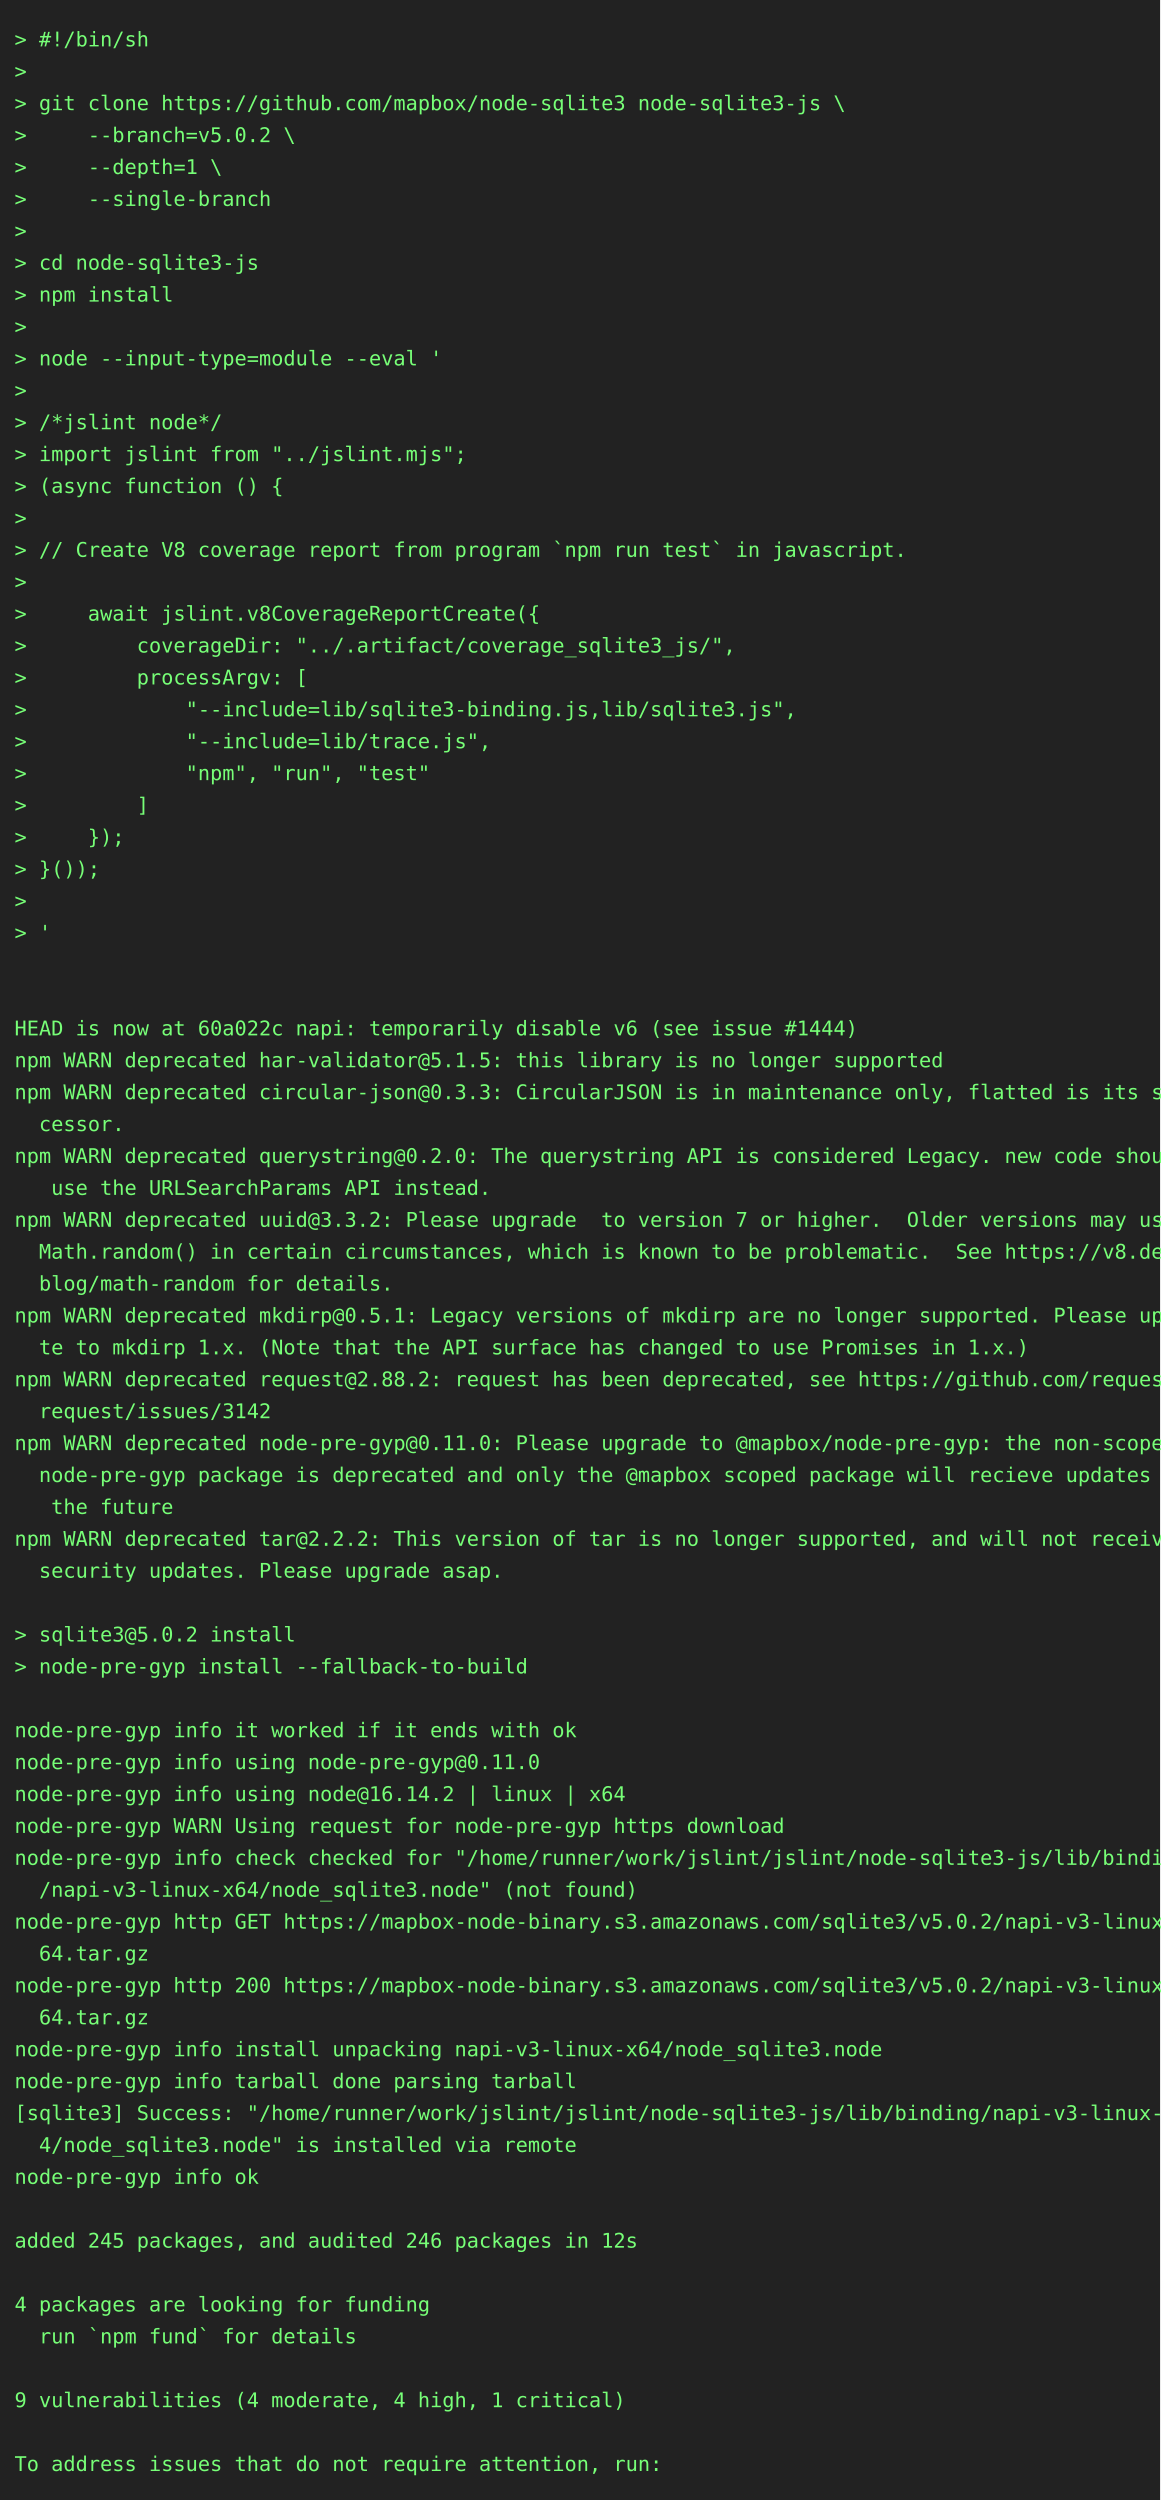
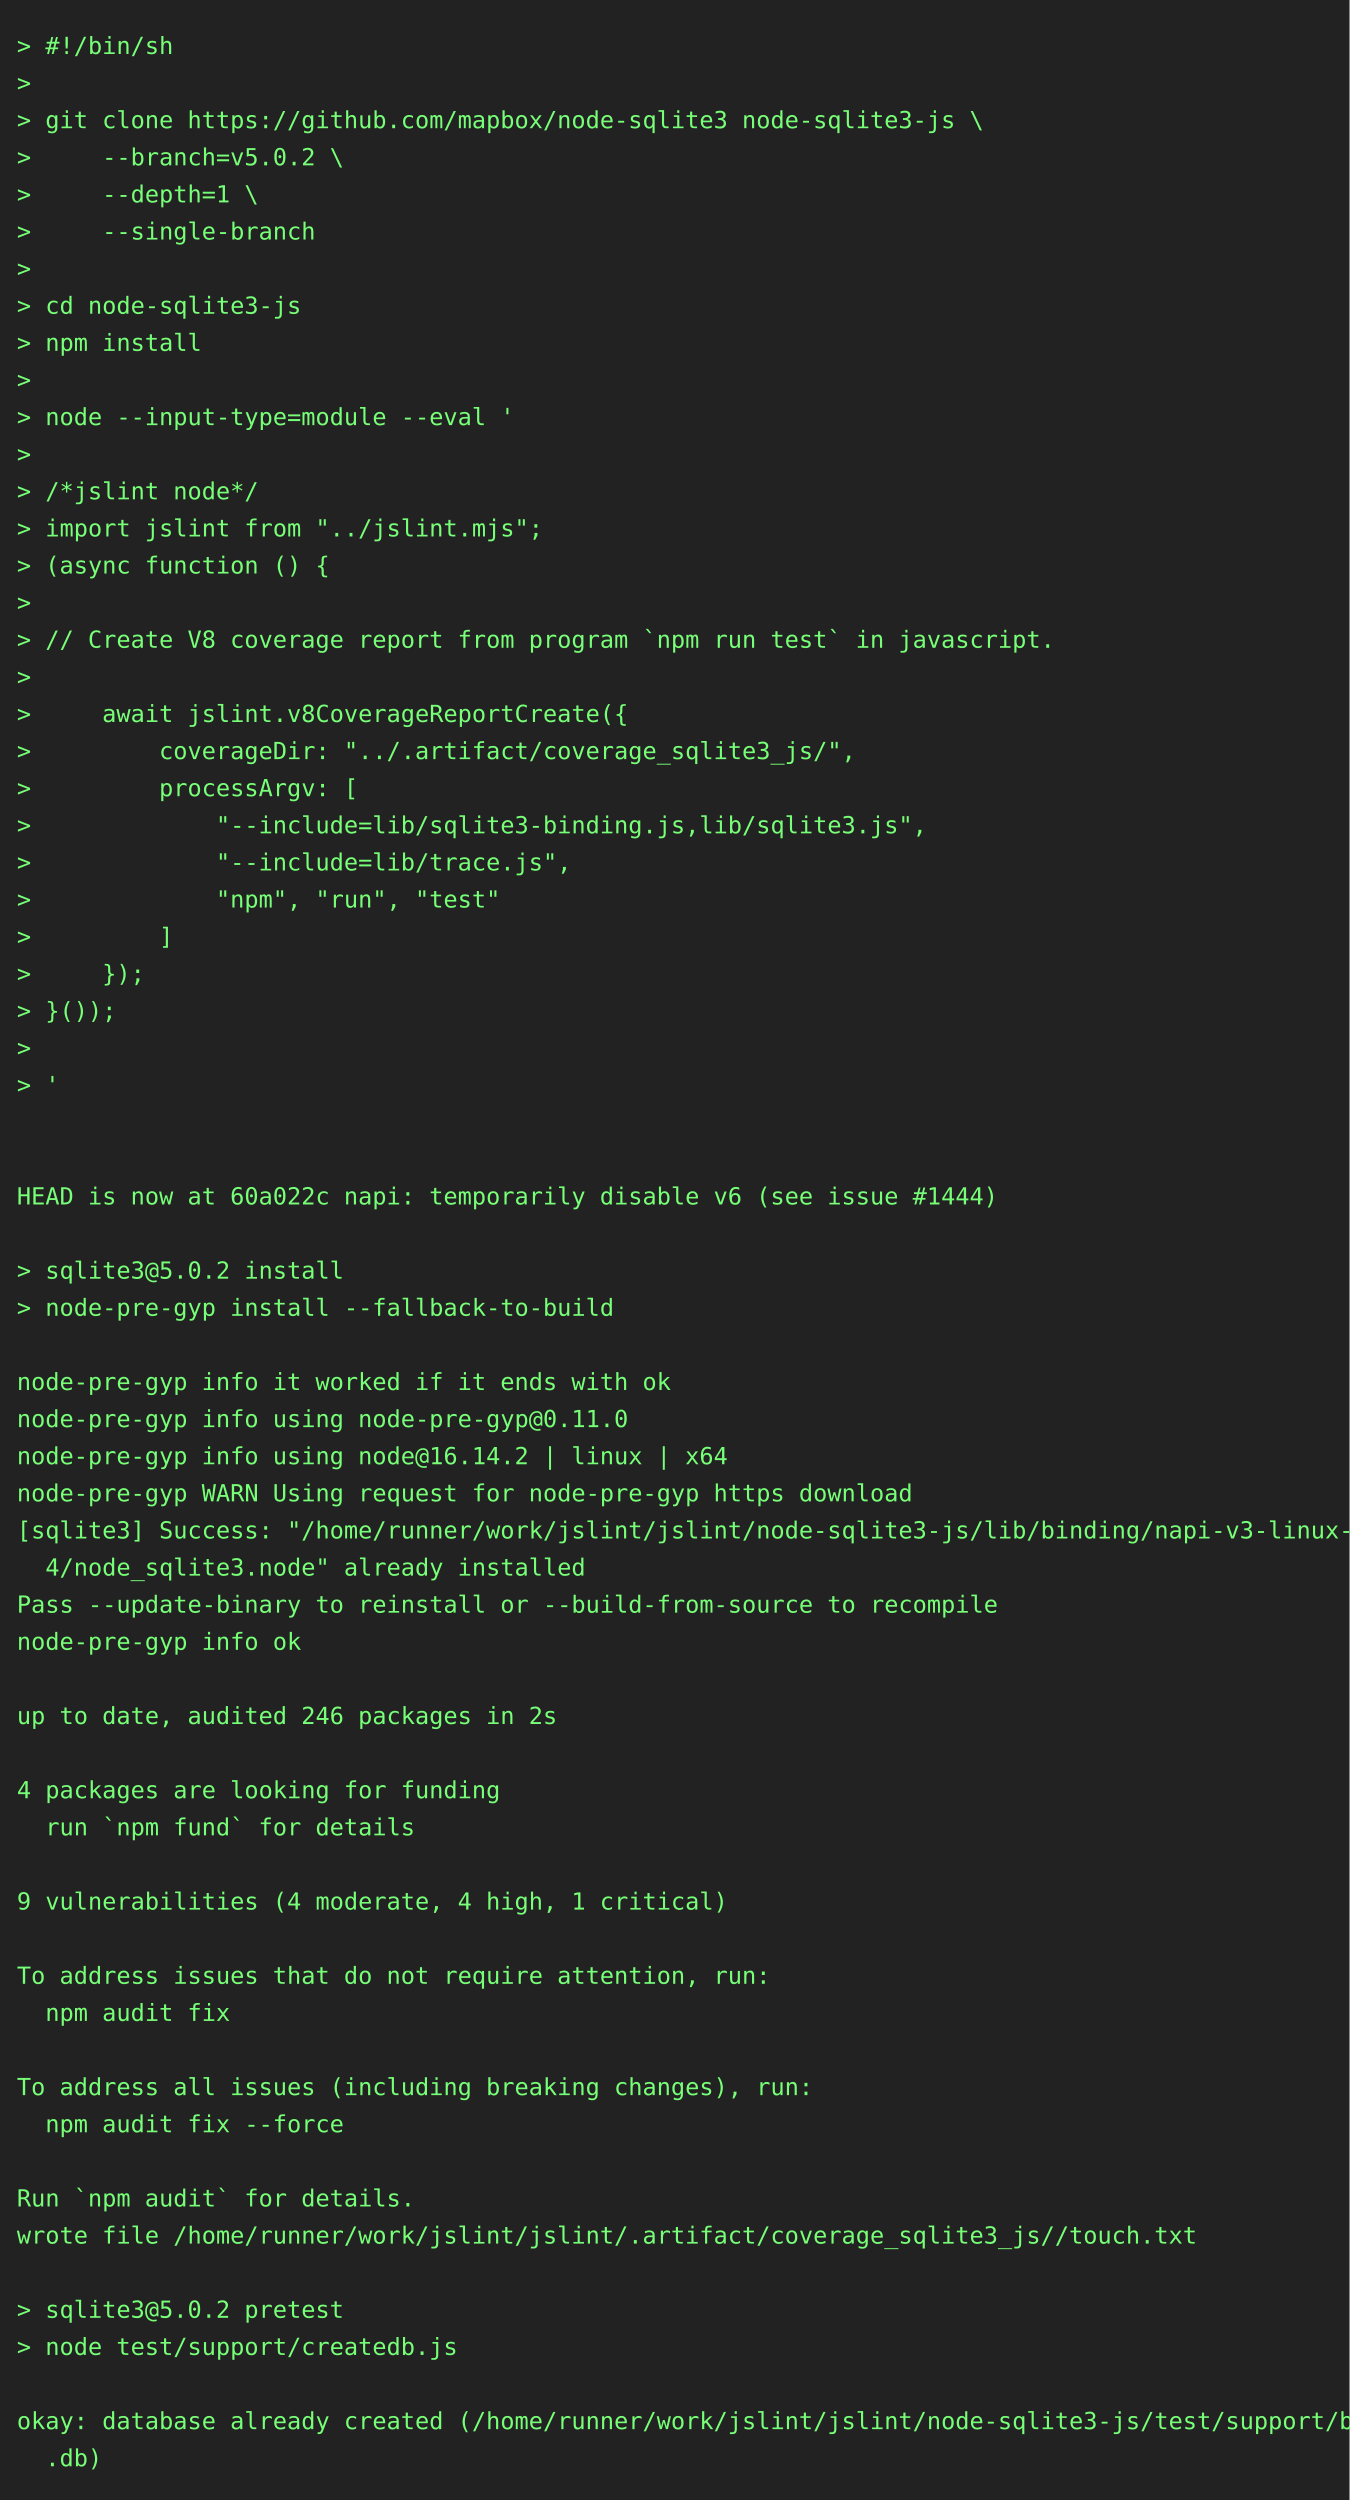
- <svg xmlns="http://www.w3.org/2000/svg" height="1724" width="800">
-   <rect height="1724" fill="#222" width="800" />
+ <svg xmlns="http://www.w3.org/2000/svg" height="1482" width="800">
+   <rect height="1482" fill="#222" width="800" />
  <text fill="#7f7" font-family="consolas, menlo, monospace" font-size="14" xml:space="preserve">
    <tspan lengthAdjust="spacingAndGlyphs" textLength="768" x="10" y="32">&gt; #!/bin/sh                                                                                      </tspan>
    <tspan lengthAdjust="spacingAndGlyphs" textLength="768" x="10" y="54">&gt;                                                                                                </tspan>
    <tspan lengthAdjust="spacingAndGlyphs" textLength="768" x="10" y="76">&gt; git clone https://github.com/mapbox/node-sqlite3 node-sqlite3-js \                             </tspan>
    <tspan lengthAdjust="spacingAndGlyphs" textLength="768" x="10" y="98">&gt;     --branch=v5.0.2 \                                                                          </tspan>
    <tspan lengthAdjust="spacingAndGlyphs" textLength="768" x="10" y="120">&gt;     --depth=1 \                                                                                </tspan>
    <tspan lengthAdjust="spacingAndGlyphs" textLength="768" x="10" y="142">&gt;     --single-branch                                                                            </tspan>
    <tspan lengthAdjust="spacingAndGlyphs" textLength="768" x="10" y="164">&gt;                                                                                                </tspan>
    <tspan lengthAdjust="spacingAndGlyphs" textLength="768" x="10" y="186">&gt; cd node-sqlite3-js                                                                             </tspan>
    <tspan lengthAdjust="spacingAndGlyphs" textLength="768" x="10" y="208">&gt; npm install                                                                                    </tspan>
    <tspan lengthAdjust="spacingAndGlyphs" textLength="768" x="10" y="230">&gt;                                                                                                </tspan>
    <tspan lengthAdjust="spacingAndGlyphs" textLength="768" x="10" y="252">&gt; node --input-type=module --eval '                                                              </tspan>
    <tspan lengthAdjust="spacingAndGlyphs" textLength="768" x="10" y="274">&gt;                                                                                                </tspan>
    <tspan lengthAdjust="spacingAndGlyphs" textLength="768" x="10" y="296">&gt; /*jslint node*/                                                                                </tspan>
    <tspan lengthAdjust="spacingAndGlyphs" textLength="768" x="10" y="318">&gt; import jslint from "../jslint.mjs";                                                            </tspan>
    <tspan lengthAdjust="spacingAndGlyphs" textLength="768" x="10" y="340">&gt; (async function () {                                                                           </tspan>
    <tspan lengthAdjust="spacingAndGlyphs" textLength="768" x="10" y="362">&gt;                                                                                                </tspan>
    <tspan lengthAdjust="spacingAndGlyphs" textLength="768" x="10" y="384">&gt; // Create V8 coverage report from program `npm run test` in javascript.                        </tspan>
    <tspan lengthAdjust="spacingAndGlyphs" textLength="768" x="10" y="406">&gt;                                                                                                </tspan>
    <tspan lengthAdjust="spacingAndGlyphs" textLength="768" x="10" y="428">&gt;     await jslint.v8CoverageReportCreate({                                                      </tspan>
    <tspan lengthAdjust="spacingAndGlyphs" textLength="768" x="10" y="450">&gt;         coverageDir: "../.artifact/coverage_sqlite3_js/",                                      </tspan>
    <tspan lengthAdjust="spacingAndGlyphs" textLength="768" x="10" y="472">&gt;         processArgv: [                                                                         </tspan>
    <tspan lengthAdjust="spacingAndGlyphs" textLength="768" x="10" y="494">&gt;             "--include=lib/sqlite3-binding.js,lib/sqlite3.js",                                 </tspan>
    <tspan lengthAdjust="spacingAndGlyphs" textLength="768" x="10" y="516">&gt;             "--include=lib/trace.js",                                                          </tspan>
    <tspan lengthAdjust="spacingAndGlyphs" textLength="768" x="10" y="538">&gt;             "npm", "run", "test"                                                               </tspan>
    <tspan lengthAdjust="spacingAndGlyphs" textLength="768" x="10" y="560">&gt;         ]                                                                                      </tspan>
    <tspan lengthAdjust="spacingAndGlyphs" textLength="768" x="10" y="582">&gt;     });                                                                                        </tspan>
    <tspan lengthAdjust="spacingAndGlyphs" textLength="768" x="10" y="604">&gt; }());                                                                                          </tspan>
    <tspan lengthAdjust="spacingAndGlyphs" textLength="768" x="10" y="626">&gt;                                                                                                </tspan>
    <tspan lengthAdjust="spacingAndGlyphs" textLength="768" x="10" y="648">&gt; '                                                                                              </tspan>
    <tspan lengthAdjust="spacingAndGlyphs" textLength="768" x="10" y="670">                                                                                                 </tspan>
    <tspan lengthAdjust="spacingAndGlyphs" textLength="768" x="10" y="692">                                                                                                 </tspan>
    <tspan lengthAdjust="spacingAndGlyphs" textLength="768" x="10" y="714">HEAD is now at 60a022c napi: temporarily disable v6 (see issue #1444)                            </tspan>
-     <tspan lengthAdjust="spacingAndGlyphs" textLength="768" x="10" y="736">npm WARN deprecated har-validator@5.1.5: this library is no longer supported                     </tspan>
-     <tspan lengthAdjust="spacingAndGlyphs" textLength="768" x="10" y="758">npm WARN deprecated circular-json@0.3.3: CircularJSON is in maintenance only, flatted is its suc\</tspan>
-     <tspan lengthAdjust="spacingAndGlyphs" textLength="768" x="10" y="780">  cessor.                                                                                        </tspan>
-     <tspan lengthAdjust="spacingAndGlyphs" textLength="768" x="10" y="802">npm WARN deprecated querystring@0.2.0: The querystring API is considered Legacy. new code should\</tspan>
-     <tspan lengthAdjust="spacingAndGlyphs" textLength="768" x="10" y="824">   use the URLSearchParams API instead.                                                          </tspan>
-     <tspan lengthAdjust="spacingAndGlyphs" textLength="768" x="10" y="846">npm WARN deprecated uuid@3.3.2: Please upgrade  to version 7 or higher.  Older versions may use \</tspan>
-     <tspan lengthAdjust="spacingAndGlyphs" textLength="768" x="10" y="868">  Math.random() in certain circumstances, which is known to be problematic.  See https://v8.dev/\</tspan>
-     <tspan lengthAdjust="spacingAndGlyphs" textLength="768" x="10" y="890">  blog/math-random for details.                                                                  </tspan>
-     <tspan lengthAdjust="spacingAndGlyphs" textLength="768" x="10" y="912">npm WARN deprecated mkdirp@0.5.1: Legacy versions of mkdirp are no longer supported. Please upda\</tspan>
-     <tspan lengthAdjust="spacingAndGlyphs" textLength="768" x="10" y="934">  te to mkdirp 1.x. (Note that the API surface has changed to use Promises in 1.x.)              </tspan>
-     <tspan lengthAdjust="spacingAndGlyphs" textLength="768" x="10" y="956">npm WARN deprecated request@2.88.2: request has been deprecated, see https://github.com/request/\</tspan>
-     <tspan lengthAdjust="spacingAndGlyphs" textLength="768" x="10" y="978">  request/issues/3142                                                                            </tspan>
-     <tspan lengthAdjust="spacingAndGlyphs" textLength="768" x="10" y="1000">npm WARN deprecated node-pre-gyp@0.11.0: Please upgrade to @mapbox/node-pre-gyp: the non-scoped \</tspan>
-     <tspan lengthAdjust="spacingAndGlyphs" textLength="768" x="10" y="1022">  node-pre-gyp package is deprecated and only the @mapbox scoped package will recieve updates in\</tspan>
-     <tspan lengthAdjust="spacingAndGlyphs" textLength="768" x="10" y="1044">   the future                                                                                    </tspan>
-     <tspan lengthAdjust="spacingAndGlyphs" textLength="768" x="10" y="1066">npm WARN deprecated tar@2.2.2: This version of tar is no longer supported, and will not receive \</tspan>
-     <tspan lengthAdjust="spacingAndGlyphs" textLength="768" x="10" y="1088">  security updates. Please upgrade asap.                                                         </tspan>
+     <tspan lengthAdjust="spacingAndGlyphs" textLength="768" x="10" y="736">                                                                                                 </tspan>
+     <tspan lengthAdjust="spacingAndGlyphs" textLength="768" x="10" y="758">&gt; sqlite3@5.0.2 install                                                                          </tspan>
+     <tspan lengthAdjust="spacingAndGlyphs" textLength="768" x="10" y="780">&gt; node-pre-gyp install --fallback-to-build                                                       </tspan>
+     <tspan lengthAdjust="spacingAndGlyphs" textLength="768" x="10" y="802">                                                                                                 </tspan>
+     <tspan lengthAdjust="spacingAndGlyphs" textLength="768" x="10" y="824">node-pre-gyp info it worked if it ends with ok                                                   </tspan>
+     <tspan lengthAdjust="spacingAndGlyphs" textLength="768" x="10" y="846">node-pre-gyp info using node-pre-gyp@0.11.0                                                      </tspan>
+     <tspan lengthAdjust="spacingAndGlyphs" textLength="768" x="10" y="868">node-pre-gyp info using node@16.14.2 | linux | x64                                               </tspan>
+     <tspan lengthAdjust="spacingAndGlyphs" textLength="768" x="10" y="890">node-pre-gyp WARN Using request for node-pre-gyp https download                                  </tspan>
+     <tspan lengthAdjust="spacingAndGlyphs" textLength="768" x="10" y="912">[sqlite3] Success: "/home/runner/work/jslint/jslint/node-sqlite3-js/lib/binding/napi-v3-linux-x6\</tspan>
+     <tspan lengthAdjust="spacingAndGlyphs" textLength="768" x="10" y="934">  4/node_sqlite3.node" already installed                                                         </tspan>
+     <tspan lengthAdjust="spacingAndGlyphs" textLength="768" x="10" y="956">Pass --update-binary to reinstall or --build-from-source to recompile                            </tspan>
+     <tspan lengthAdjust="spacingAndGlyphs" textLength="768" x="10" y="978">node-pre-gyp info ok                                                                             </tspan>
+     <tspan lengthAdjust="spacingAndGlyphs" textLength="768" x="10" y="1000">                                                                                                 </tspan>
+     <tspan lengthAdjust="spacingAndGlyphs" textLength="768" x="10" y="1022">up to date, audited 246 packages in 2s                                                           </tspan>
+     <tspan lengthAdjust="spacingAndGlyphs" textLength="768" x="10" y="1044">                                                                                                 </tspan>
+     <tspan lengthAdjust="spacingAndGlyphs" textLength="768" x="10" y="1066">4 packages are looking for funding                                                               </tspan>
+     <tspan lengthAdjust="spacingAndGlyphs" textLength="768" x="10" y="1088">  run `npm fund` for details                                                                     </tspan>
    <tspan lengthAdjust="spacingAndGlyphs" textLength="768" x="10" y="1110">                                                                                                 </tspan>
-     <tspan lengthAdjust="spacingAndGlyphs" textLength="768" x="10" y="1132">&gt; sqlite3@5.0.2 install                                                                          </tspan>
-     <tspan lengthAdjust="spacingAndGlyphs" textLength="768" x="10" y="1154">&gt; node-pre-gyp install --fallback-to-build                                                       </tspan>
-     <tspan lengthAdjust="spacingAndGlyphs" textLength="768" x="10" y="1176">                                                                                                 </tspan>
-     <tspan lengthAdjust="spacingAndGlyphs" textLength="768" x="10" y="1198">node-pre-gyp info it worked if it ends with ok                                                   </tspan>
-     <tspan lengthAdjust="spacingAndGlyphs" textLength="768" x="10" y="1220">node-pre-gyp info using node-pre-gyp@0.11.0                                                      </tspan>
-     <tspan lengthAdjust="spacingAndGlyphs" textLength="768" x="10" y="1242">node-pre-gyp info using node@16.14.2 | linux | x64                                               </tspan>
-     <tspan lengthAdjust="spacingAndGlyphs" textLength="768" x="10" y="1264">node-pre-gyp WARN Using request for node-pre-gyp https download                                  </tspan>
-     <tspan lengthAdjust="spacingAndGlyphs" textLength="768" x="10" y="1286">node-pre-gyp info check checked for "/home/runner/work/jslint/jslint/node-sqlite3-js/lib/binding\</tspan>
-     <tspan lengthAdjust="spacingAndGlyphs" textLength="768" x="10" y="1308">  /napi-v3-linux-x64/node_sqlite3.node" (not found)                                              </tspan>
-     <tspan lengthAdjust="spacingAndGlyphs" textLength="768" x="10" y="1330">node-pre-gyp http GET https://mapbox-node-binary.s3.amazonaws.com/sqlite3/v5.0.2/napi-v3-linux-x\</tspan>
-     <tspan lengthAdjust="spacingAndGlyphs" textLength="768" x="10" y="1352">  64.tar.gz                                                                                      </tspan>
-     <tspan lengthAdjust="spacingAndGlyphs" textLength="768" x="10" y="1374">node-pre-gyp http 200 https://mapbox-node-binary.s3.amazonaws.com/sqlite3/v5.0.2/napi-v3-linux-x\</tspan>
-     <tspan lengthAdjust="spacingAndGlyphs" textLength="768" x="10" y="1396">  64.tar.gz                                                                                      </tspan>
-     <tspan lengthAdjust="spacingAndGlyphs" textLength="768" x="10" y="1418">node-pre-gyp info install unpacking napi-v3-linux-x64/node_sqlite3.node                          </tspan>
-     <tspan lengthAdjust="spacingAndGlyphs" textLength="768" x="10" y="1440">node-pre-gyp info tarball done parsing tarball                                                   </tspan>
-     <tspan lengthAdjust="spacingAndGlyphs" textLength="768" x="10" y="1462">[sqlite3] Success: "/home/runner/work/jslint/jslint/node-sqlite3-js/lib/binding/napi-v3-linux-x6\</tspan>
-     <tspan lengthAdjust="spacingAndGlyphs" textLength="768" x="10" y="1484">  4/node_sqlite3.node" is installed via remote                                                   </tspan>
-     <tspan lengthAdjust="spacingAndGlyphs" textLength="768" x="10" y="1506">node-pre-gyp info ok                                                                             </tspan>
-     <tspan lengthAdjust="spacingAndGlyphs" textLength="768" x="10" y="1528">                                                                                                 </tspan>
-     <tspan lengthAdjust="spacingAndGlyphs" textLength="768" x="10" y="1550">added 245 packages, and audited 246 packages in 12s                                              </tspan>
-     <tspan lengthAdjust="spacingAndGlyphs" textLength="768" x="10" y="1572">                                                                                                 </tspan>
-     <tspan lengthAdjust="spacingAndGlyphs" textLength="768" x="10" y="1594">4 packages are looking for funding                                                               </tspan>
-     <tspan lengthAdjust="spacingAndGlyphs" textLength="768" x="10" y="1616">  run `npm fund` for details                                                                     </tspan>
-     <tspan lengthAdjust="spacingAndGlyphs" textLength="768" x="10" y="1638">                                                                                                 </tspan>
-     <tspan lengthAdjust="spacingAndGlyphs" textLength="768" x="10" y="1660">9 vulnerabilities (4 moderate, 4 high, 1 critical)                                               </tspan>
-     <tspan lengthAdjust="spacingAndGlyphs" textLength="768" x="10" y="1682">                                                                                                 </tspan>
-     <tspan lengthAdjust="spacingAndGlyphs" textLength="768" x="10" y="1704">To address issues that do not require attention, run:                                            </tspan>
+     <tspan lengthAdjust="spacingAndGlyphs" textLength="768" x="10" y="1132">9 vulnerabilities (4 moderate, 4 high, 1 critical)                                               </tspan>
+     <tspan lengthAdjust="spacingAndGlyphs" textLength="768" x="10" y="1154">                                                                                                 </tspan>
+     <tspan lengthAdjust="spacingAndGlyphs" textLength="768" x="10" y="1176">To address issues that do not require attention, run:                                            </tspan>
+     <tspan lengthAdjust="spacingAndGlyphs" textLength="768" x="10" y="1198">  npm audit fix                                                                                  </tspan>
+     <tspan lengthAdjust="spacingAndGlyphs" textLength="768" x="10" y="1220">                                                                                                 </tspan>
+     <tspan lengthAdjust="spacingAndGlyphs" textLength="768" x="10" y="1242">To address all issues (including breaking changes), run:                                         </tspan>
+     <tspan lengthAdjust="spacingAndGlyphs" textLength="768" x="10" y="1264">  npm audit fix --force                                                                          </tspan>
+     <tspan lengthAdjust="spacingAndGlyphs" textLength="768" x="10" y="1286">                                                                                                 </tspan>
+     <tspan lengthAdjust="spacingAndGlyphs" textLength="768" x="10" y="1308">Run `npm audit` for details.                                                                     </tspan>
+     <tspan lengthAdjust="spacingAndGlyphs" textLength="768" x="10" y="1330">wrote file /home/runner/work/jslint/jslint/.artifact/coverage_sqlite3_js//touch.txt              </tspan>
+     <tspan lengthAdjust="spacingAndGlyphs" textLength="768" x="10" y="1352">                                                                                                 </tspan>
+     <tspan lengthAdjust="spacingAndGlyphs" textLength="768" x="10" y="1374">&gt; sqlite3@5.0.2 pretest                                                                          </tspan>
+     <tspan lengthAdjust="spacingAndGlyphs" textLength="768" x="10" y="1396">&gt; node test/support/createdb.js                                                                  </tspan>
+     <tspan lengthAdjust="spacingAndGlyphs" textLength="768" x="10" y="1418">                                                                                                 </tspan>
+     <tspan lengthAdjust="spacingAndGlyphs" textLength="768" x="10" y="1440">okay: database already created (/home/runner/work/jslint/jslint/node-sqlite3-js/test/support/big\</tspan>
+     <tspan lengthAdjust="spacingAndGlyphs" textLength="768" x="10" y="1462">  .db)                                                                                           </tspan>
  </text>
</svg>
